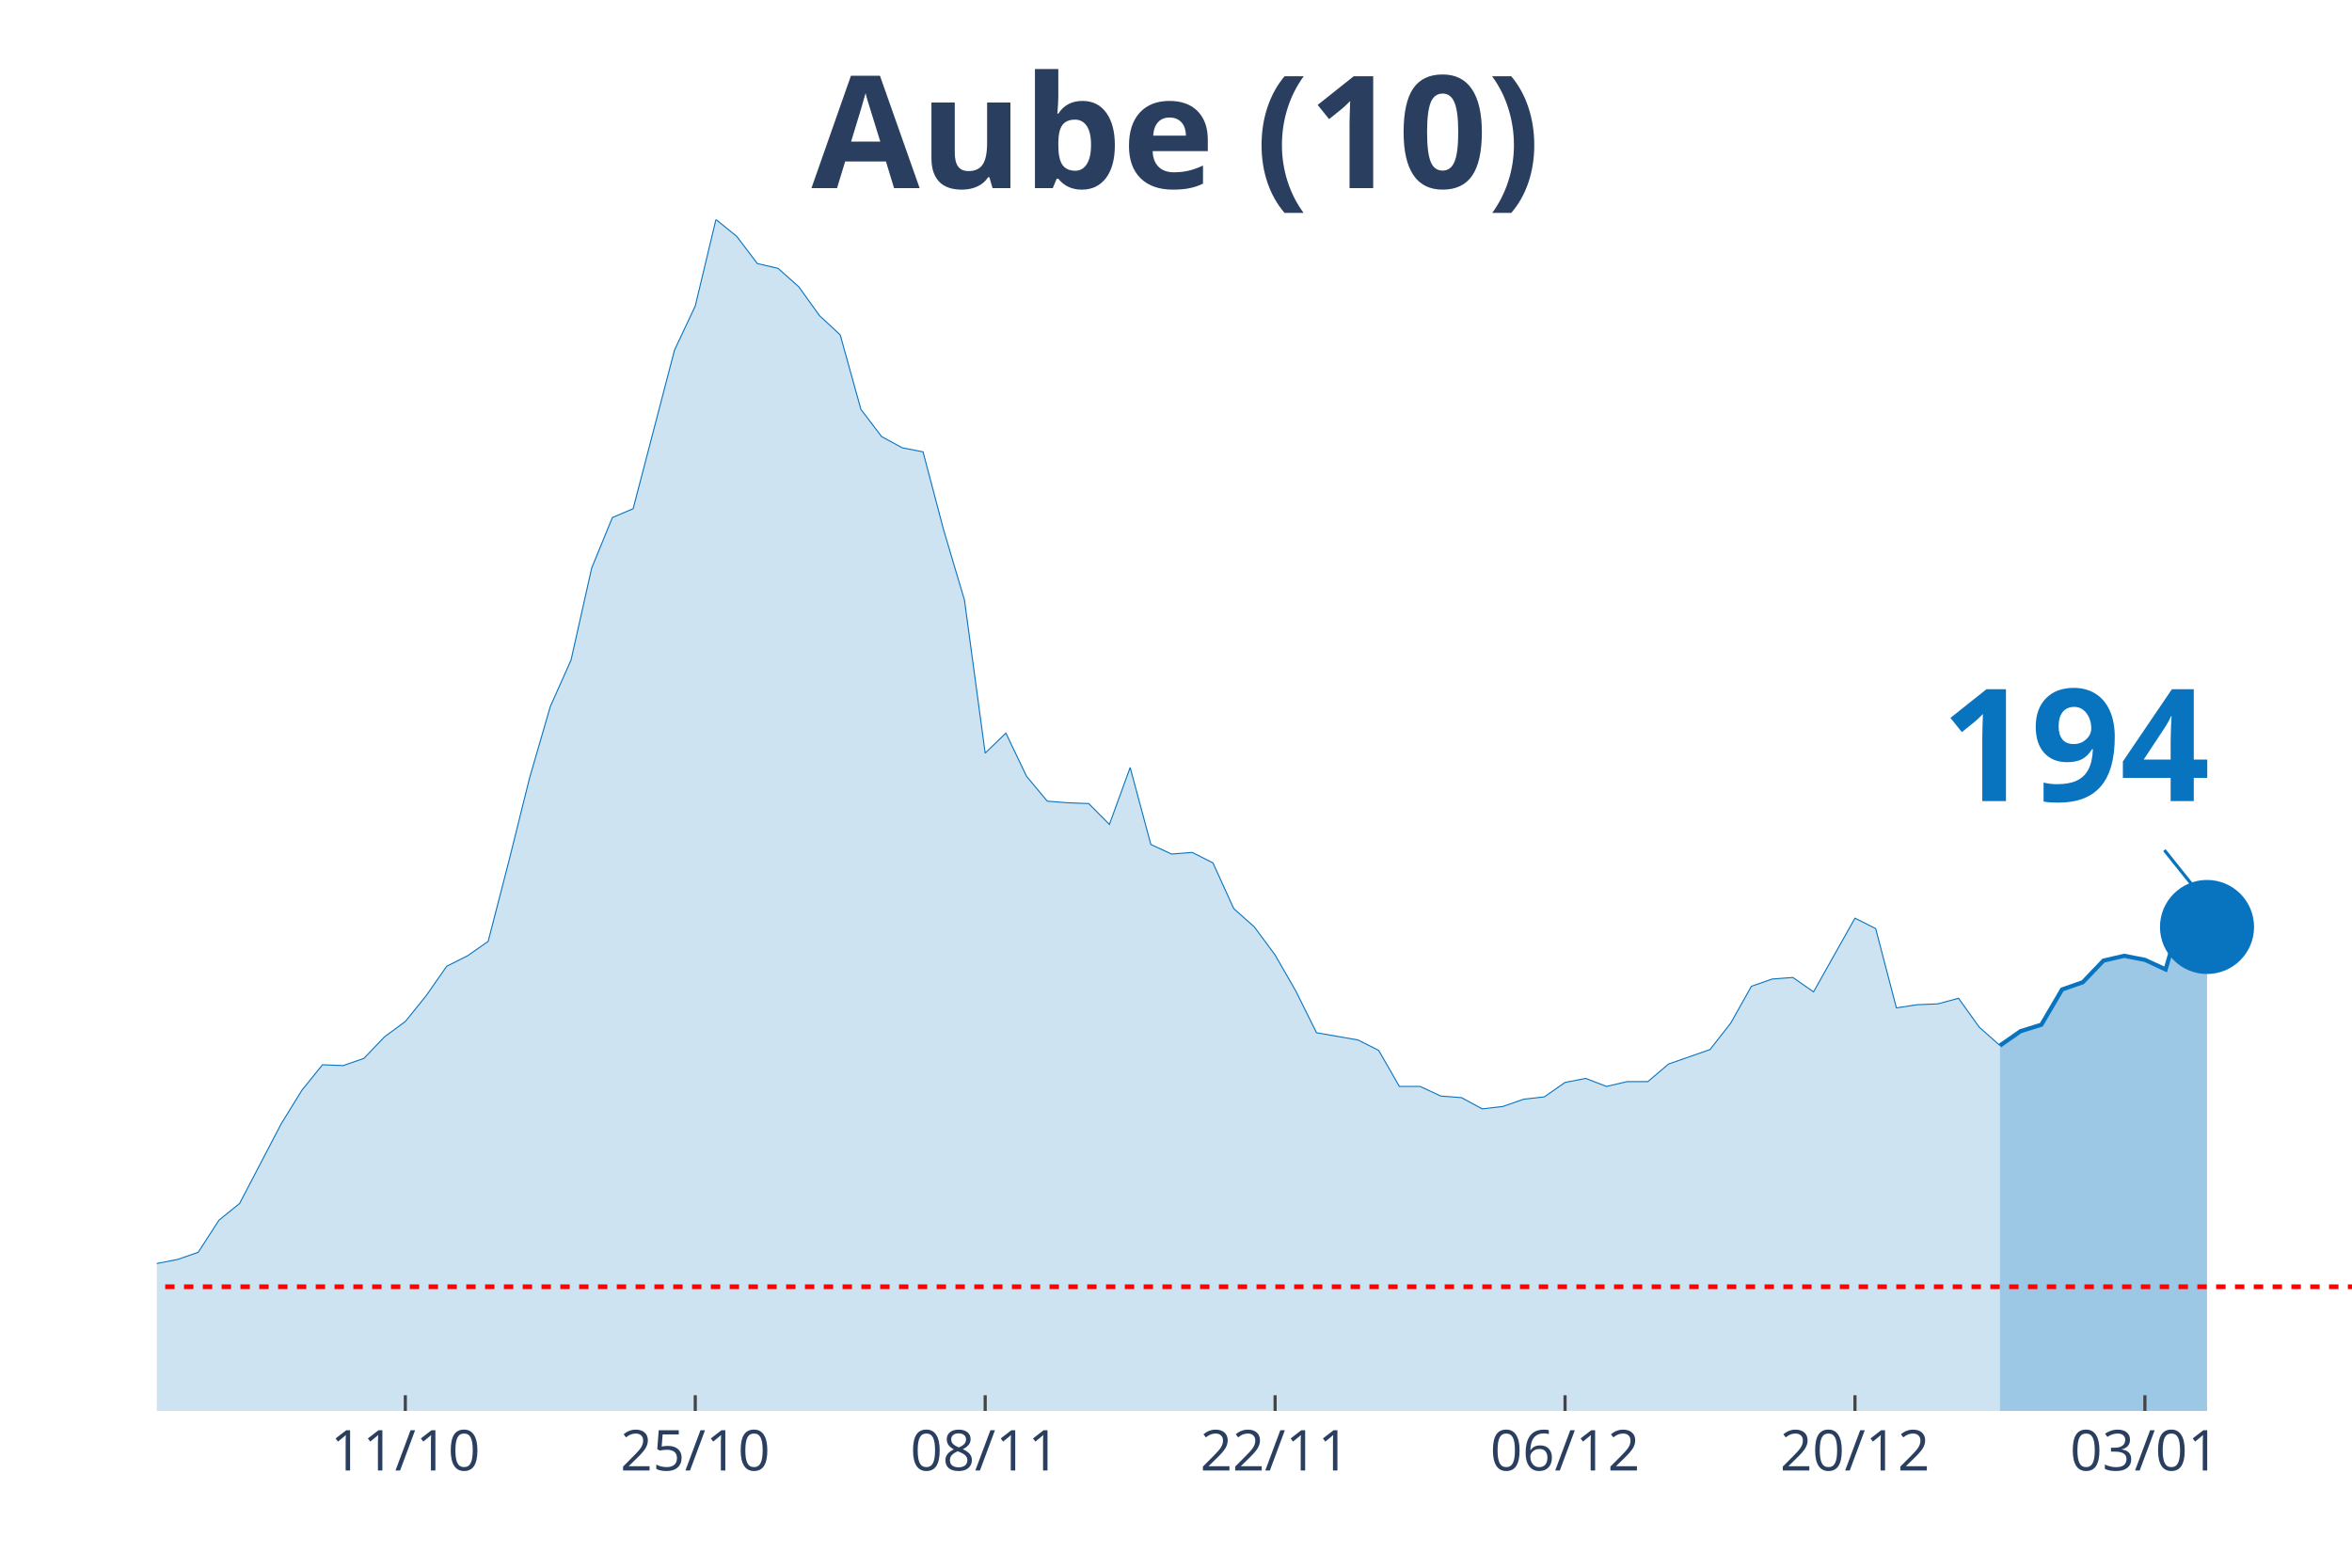
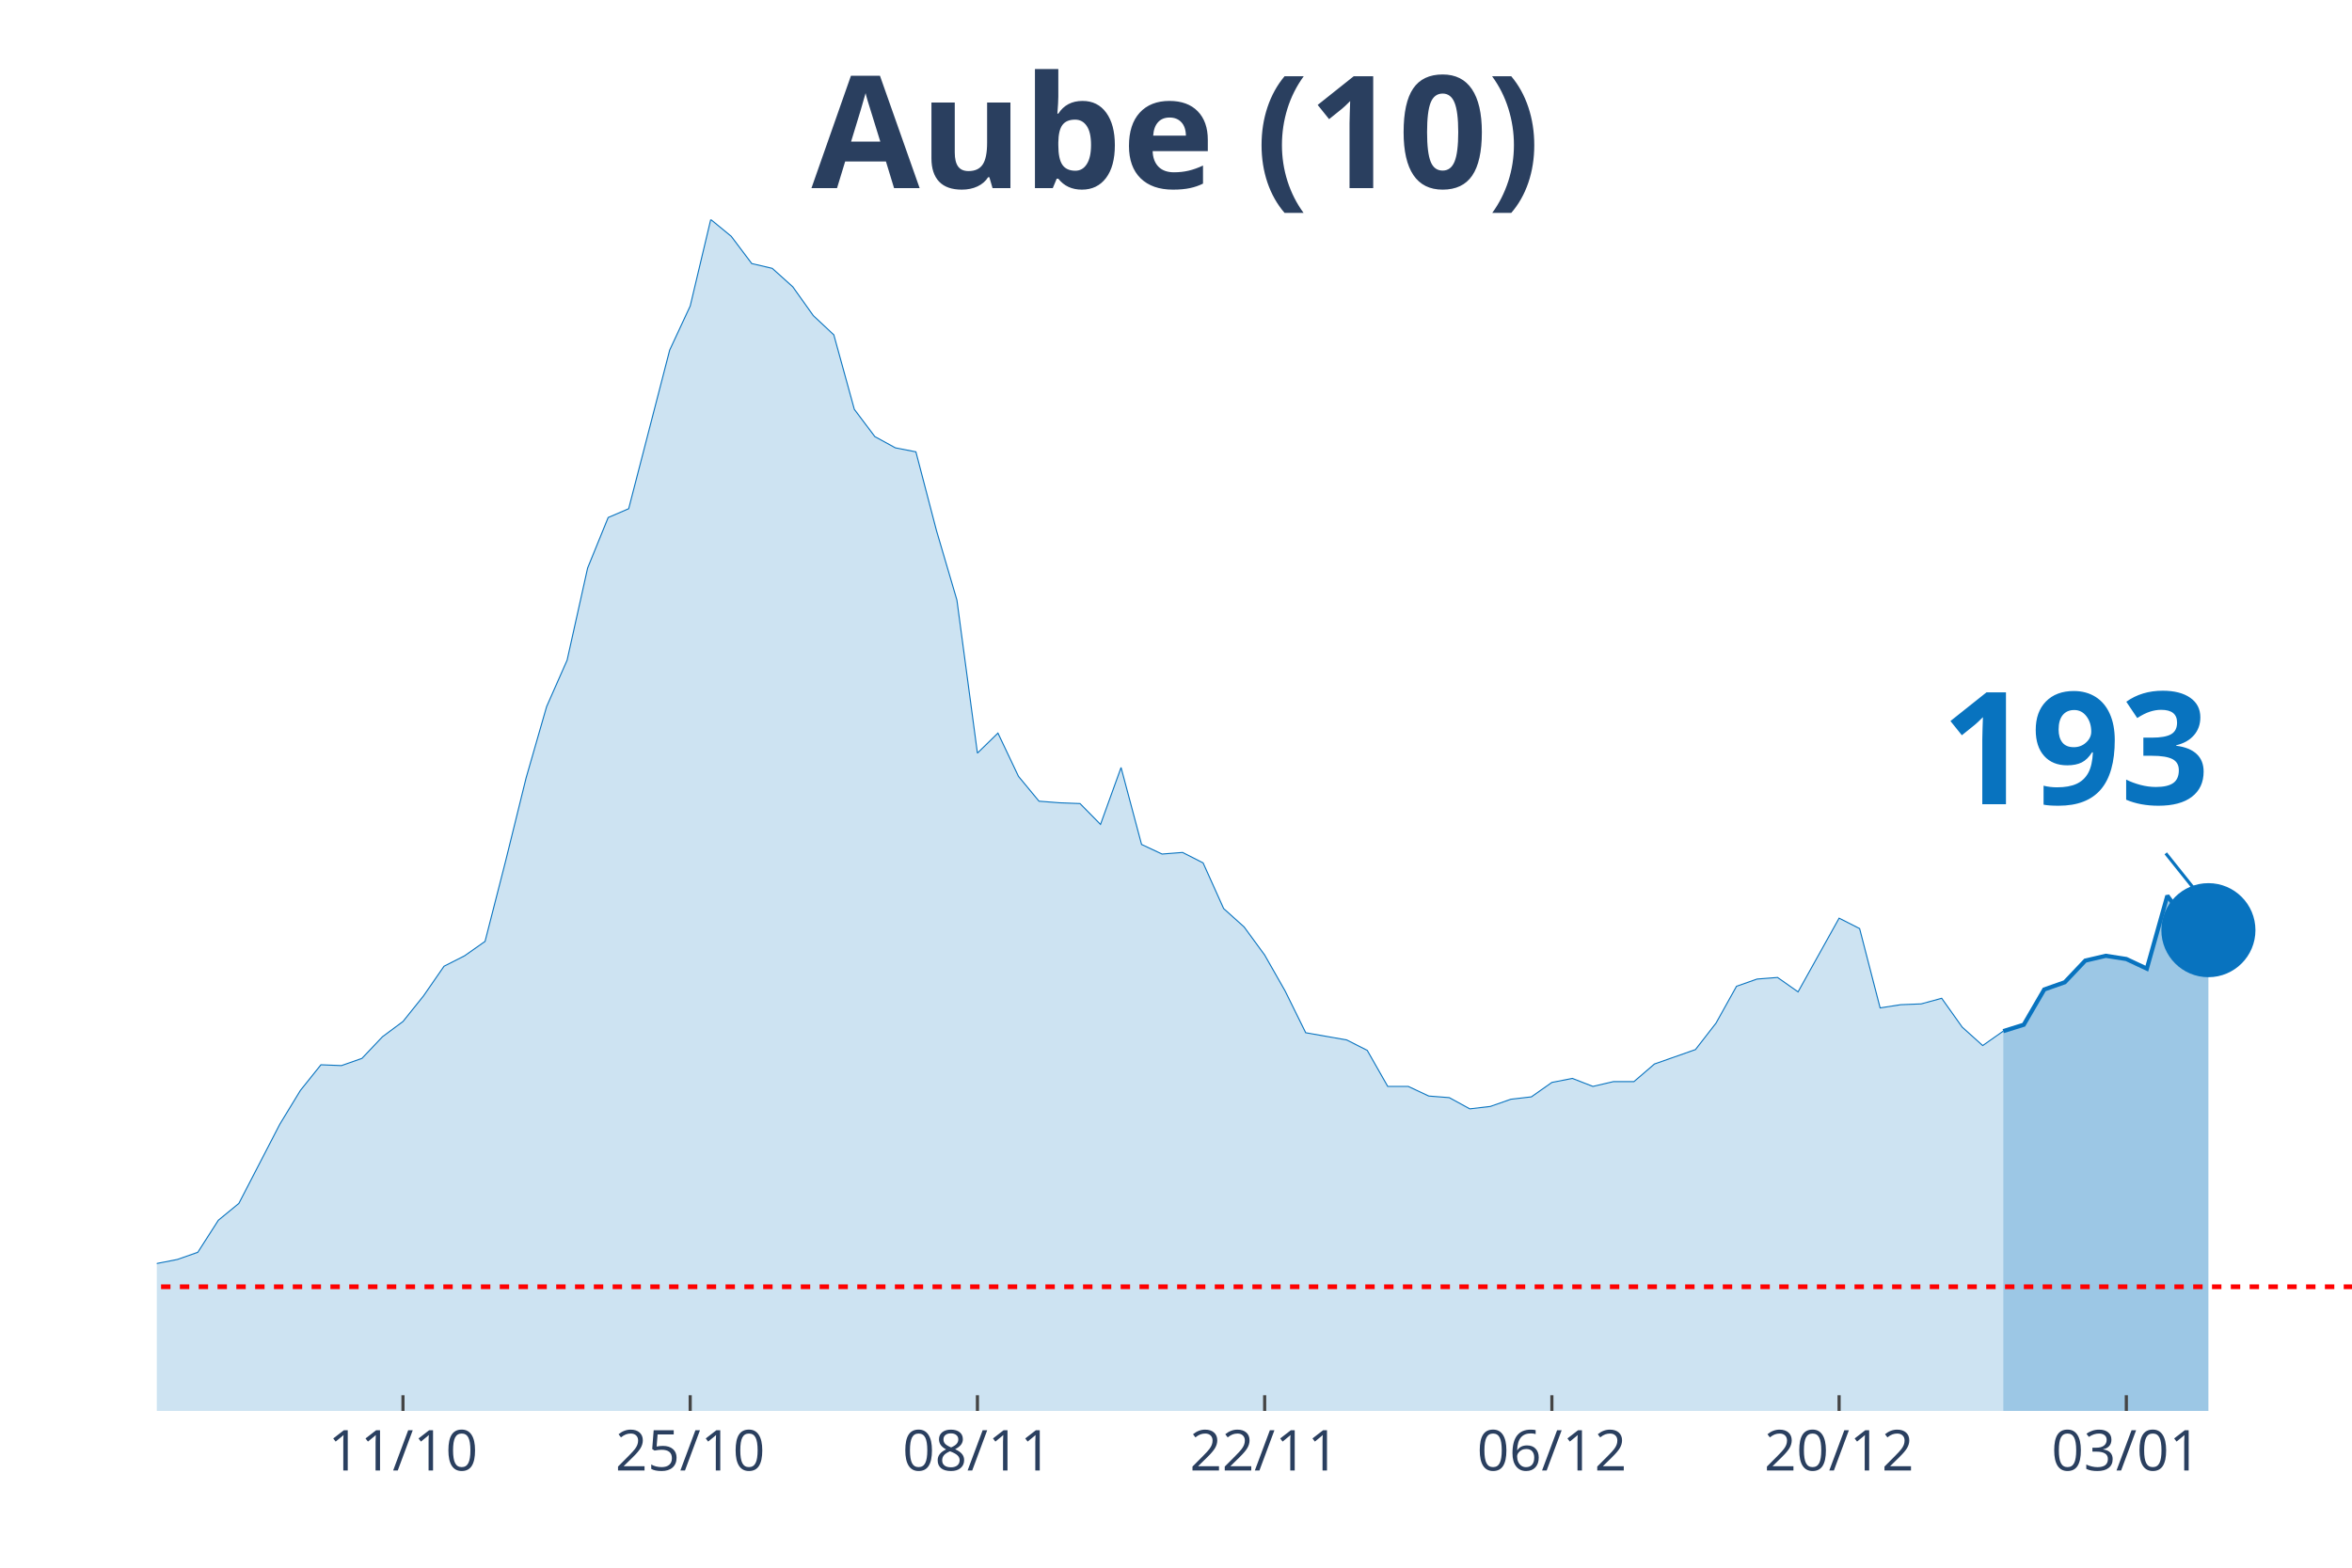
<svg xmlns="http://www.w3.org/2000/svg" class="main-svg" width="1125" height="750" style="" viewBox="0 0 750 500">
  <rect x="0" y="0" width="750" height="500" style="fill: rgb(0, 0, 0); fill-opacity: 0;" />
-   <defs id="defs-7eb575">
+   <defs id="defs-113626">
    <g class="clips">
-       <clipPath id="clip7eb575xyplot" class="plotclip">
+       <clipPath id="clip113626xyplot" class="plotclip">
        <rect width="700" height="380" />
      </clipPath>
-       <clipPath class="axesclip" id="clip7eb575x">
+       <clipPath class="axesclip" id="clip113626x">
        <rect x="50" y="0" width="700" height="500" />
      </clipPath>
-       <clipPath class="axesclip" id="clip7eb575y">
+       <clipPath class="axesclip" id="clip113626y">
        <rect x="0" y="70" width="750" height="380" />
      </clipPath>
-       <clipPath class="axesclip" id="clip7eb575xy">
+       <clipPath class="axesclip" id="clip113626xy">
        <rect x="50" y="70" width="700" height="380" />
      </clipPath>
    </g>
    <g class="gradients" />
  </defs>
  <g class="bglayer">
    <rect class="bg" x="50" y="70" width="700" height="380" style="fill: rgb(0, 0, 0); fill-opacity: 0; stroke-width: 0;" />
  </g>
  <g class="layer-below">
    <g class="imagelayer" />
    <g class="shapelayer" />
  </g>
  <g class="cartesianlayer">
    <g class="subplot xy">
      <g class="layer-subplot">
        <g class="shapelayer" />
        <g class="imagelayer" />
      </g>
      <g class="gridlayer">
        <g class="x">
-           <path class="xgrid crisp" transform="translate(129.25,0)" d="M0,70v380" style="stroke: rgb(255, 255, 255); stroke-opacity: 1; stroke-width: 1px;" />
-           <path class="xgrid crisp" transform="translate(221.7,0)" d="M0,70v380" style="stroke: rgb(255, 255, 255); stroke-opacity: 1; stroke-width: 1px;" />
-           <path class="xgrid crisp" transform="translate(314.15,0)" d="M0,70v380" style="stroke: rgb(255, 255, 255); stroke-opacity: 1; stroke-width: 1px;" />
-           <path class="xgrid crisp" transform="translate(406.6,0)" d="M0,70v380" style="stroke: rgb(255, 255, 255); stroke-opacity: 1; stroke-width: 1px;" />
-           <path class="xgrid crisp" transform="translate(499.06,0)" d="M0,70v380" style="stroke: rgb(255, 255, 255); stroke-opacity: 1; stroke-width: 1px;" />
-           <path class="xgrid crisp" transform="translate(591.51,0)" d="M0,70v380" style="stroke: rgb(255, 255, 255); stroke-opacity: 1; stroke-width: 1px;" />
-           <path class="xgrid crisp" transform="translate(683.96,0)" d="M0,70v380" style="stroke: rgb(255, 255, 255); stroke-opacity: 1; stroke-width: 1px;" />
+           <path class="xgrid crisp" transform="translate(128.5,0)" d="M0,70v380" style="stroke: rgb(255, 255, 255); stroke-opacity: 1; stroke-width: 1px;" />
+           <path class="xgrid crisp" transform="translate(220.09,0)" d="M0,70v380" style="stroke: rgb(255, 255, 255); stroke-opacity: 1; stroke-width: 1px;" />
+           <path class="xgrid crisp" transform="translate(311.68,0)" d="M0,70v380" style="stroke: rgb(255, 255, 255); stroke-opacity: 1; stroke-width: 1px;" />
+           <path class="xgrid crisp" transform="translate(403.27,0)" d="M0,70v380" style="stroke: rgb(255, 255, 255); stroke-opacity: 1; stroke-width: 1px;" />
+           <path class="xgrid crisp" transform="translate(494.86,0)" d="M0,70v380" style="stroke: rgb(255, 255, 255); stroke-opacity: 1; stroke-width: 1px;" />
+           <path class="xgrid crisp" transform="translate(586.45,0)" d="M0,70v380" style="stroke: rgb(255, 255, 255); stroke-opacity: 1; stroke-width: 1px;" />
+           <path class="xgrid crisp" transform="translate(678.04,0)" d="M0,70v380" style="stroke: rgb(255, 255, 255); stroke-opacity: 1; stroke-width: 1px;" />
        </g>
        <g class="y" />
      </g>
      <g class="zerolinelayer" />
      <path class="xlines-below" />
      <path class="ylines-below" />
      <g class="overlines-below" />
      <g class="xaxislayer-below" />
      <g class="yaxislayer-below" />
      <g class="overaxes-below" />
-       <g class="plot" transform="translate(50, 70)" clip-path="url('#clip7eb575xyplot')">
+       <g class="plot" transform="translate(50, 70)" clip-path="url('#clip113626xyplot')">
        <g class="scatterlayer mlayer">
-           <g class="trace scatter trace119ba5" style="stroke-miterlimit: 2;">
+           <g class="trace scatter trace7ad59b" style="stroke-miterlimit: 2;">
            <g class="fills">
              <g>
-                 <path class="js-fill" d="M587.74,380L-898.11,380L-898.11,376.17L-858.49,375.4L-851.89,374.12L-825.47,374.63L-818.87,374.63L-739.62,379.23L-733.02,378.98L-561.32,378.98L-554.72,378.47L-383.02,375.66L-376.42,373.61L-310.38,370.03L-303.77,364.16L-283.96,358.53L-277.36,360.07L-264.15,359.05L-257.55,362.62L-217.92,360.32L-211.32,359.56L-184.91,357.51L-178.3,360.32L-165.09,362.11L-158.49,358.79L-145.28,351.89L-138.68,351.89L-118.87,345.76L-112.26,344.73L-99.06,348.57L-92.45,348.06L-85.85,343.97L-79.25,344.48L-72.64,343.71L-66.04,344.73L-52.83,340.39L-46.23,340.9L-33.02,343.97L-26.42,342.18L-19.81,340.65L-13.21,340.39L-6.6,340.13L0,332.98L6.6,331.7L13.21,329.4L19.81,319.18L26.42,313.81L39.62,288.51L46.23,277.78L52.83,269.6L59.43,269.86L66.04,267.56L72.64,260.66L79.25,255.8L85.85,247.63L92.45,238.17L99.06,234.85L105.66,230.25L112.26,204.69L118.87,178.12L125.47,155.37L132.08,140.55L138.68,111.16L145.28,95.06L151.89,92.25L165.09,41.65L171.7,27.6L178.3,0L184.91,5.37L191.51,14.06L198.11,15.59L204.72,21.47L211.32,30.67L217.92,36.8L224.53,60.56L231.13,69.25L237.74,72.83L244.34,74.11L250.94,99.15L257.55,121.39L264.15,170.2L270.75,163.81L277.36,177.61L283.96,185.53L290.57,186.04L297.17,186.29L303.77,192.94L310.38,174.79L316.98,199.33L323.58,202.39L330.19,201.88L336.79,205.21L343.4,219.77L350,225.65L356.6,234.59L363.21,246.09L369.81,259.38L383.02,261.68L389.62,265L396.23,276.5L402.83,276.5L409.43,279.57L416.04,280.08L422.64,283.66L429.25,282.89L435.85,280.59L442.45,279.83L449.06,275.23L455.66,273.95L462.26,276.5L468.87,274.97L475.47,274.97L482.08,269.35L495.28,264.75L501.89,256.31L508.49,244.56L515.09,242.26L521.7,241.75L528.3,246.35L541.51,222.84L548.11,226.16L554.72,251.46L561.32,250.44L567.92,250.18L574.53,248.39L581.13,257.59L587.74,263.47" style="fill: rgb(8, 115, 191); fill-opacity: 0.2; stroke-width: 0;" />
+                 <path class="js-fill" d="M588.79,380L-889.72,380L-889.72,376.17L-850.47,375.4L-843.93,374.12L-817.76,374.63L-811.21,374.63L-732.71,379.23L-726.17,378.98L-556.07,378.98L-549.53,378.47L-379.44,375.66L-372.9,373.61L-307.48,370.03L-300.93,364.16L-281.31,358.53L-274.77,360.07L-261.68,359.05L-255.14,362.62L-215.89,360.32L-209.35,359.56L-183.18,357.51L-176.64,360.32L-163.55,362.11L-157.01,358.79L-143.93,351.89L-137.38,351.89L-117.76,345.76L-111.21,344.73L-98.13,348.57L-91.59,348.06L-85.05,343.97L-78.5,344.48L-71.96,343.71L-65.42,344.73L-52.34,340.39L-45.79,340.9L-32.71,343.97L-26.17,342.18L-19.63,340.65L-13.08,340.39L-6.54,340.13L0,332.98L6.54,331.7L13.08,329.4L19.63,319.18L26.17,313.81L39.25,288.51L45.79,277.78L52.34,269.6L58.88,269.86L65.42,267.56L71.96,260.66L78.5,255.8L85.05,247.63L91.59,238.17L98.13,234.85L104.67,230.25L111.21,204.69L117.76,178.12L124.3,155.37L130.84,140.55L137.38,111.16L143.93,95.06L150.47,92.25L163.55,41.65L170.09,27.6L176.64,0L183.18,5.37L189.72,14.06L196.26,15.59L202.8,21.47L209.35,30.67L215.89,36.8L222.43,60.56L228.97,69.25L235.51,72.83L242.06,74.11L248.6,99.15L255.14,121.39L261.68,170.2L268.22,163.81L274.77,177.61L281.31,185.53L287.85,186.04L294.39,186.29L300.93,192.94L307.48,174.79L314.02,199.33L320.56,202.39L327.1,201.88L333.64,205.21L340.19,219.77L346.73,225.65L353.27,234.59L359.81,246.09L366.36,259.38L379.44,261.68L385.98,265L392.52,276.5L399.07,276.5L405.61,279.57L412.15,280.08L418.69,283.66L425.23,282.89L431.78,280.59L438.32,279.83L444.86,275.23L451.4,273.95L457.94,276.5L464.49,274.97L471.03,274.97L477.57,269.35L490.65,264.75L497.2,256.31L503.74,244.56L510.28,242.26L516.82,241.75L523.36,246.35L536.45,222.84L542.99,226.16L549.53,251.46L556.07,250.44L562.62,250.18L569.16,248.39L575.7,257.59L582.24,263.47L588.79,258.87" style="fill: rgb(8, 115, 191); fill-opacity: 0.2; stroke-width: 0;" />
              </g>
            </g>
            <g class="errorbars" />
            <g class="lines">
-               <path class="js-line" d="M-898.11,376.17L-858.49,375.4L-851.89,374.12L-825.47,374.63L-818.87,374.63L-739.62,379.23L-733.02,378.98L-561.32,378.98L-554.72,378.47L-383.02,375.66L-376.42,373.61L-310.38,370.03L-303.77,364.16L-283.96,358.53L-277.36,360.07L-264.15,359.05L-257.55,362.62L-217.92,360.32L-211.32,359.56L-184.91,357.51L-178.3,360.32L-165.09,362.11L-158.49,358.79L-145.28,351.89L-138.68,351.89L-118.87,345.76L-112.26,344.73L-99.06,348.57L-92.45,348.06L-85.85,343.97L-79.25,344.48L-72.64,343.71L-66.04,344.73L-52.83,340.39L-46.23,340.9L-33.02,343.97L-26.42,342.18L-19.81,340.65L-13.21,340.39L-6.6,340.13L0,332.98L6.6,331.7L13.21,329.4L19.81,319.18L26.42,313.81L39.62,288.51L46.23,277.78L52.83,269.6L59.43,269.86L66.04,267.56L72.64,260.66L79.25,255.8L85.85,247.63L92.45,238.17L99.06,234.85L105.66,230.25L112.26,204.69L118.87,178.12L125.47,155.37L132.08,140.55L138.68,111.16L145.28,95.06L151.89,92.25L165.09,41.65L171.7,27.6L178.3,0L184.91,5.37L191.51,14.06L198.11,15.59L204.72,21.47L211.32,30.67L217.92,36.8L224.53,60.56L231.13,69.25L237.74,72.83L244.34,74.11L250.94,99.15L257.55,121.39L264.15,170.2L270.75,163.81L277.36,177.61L283.96,185.53L290.57,186.04L297.17,186.29L303.77,192.94L310.38,174.79L316.98,199.33L323.58,202.39L330.19,201.88L336.79,205.21L343.4,219.77L350,225.65L356.6,234.59L363.21,246.09L369.81,259.38L383.02,261.68L389.62,265L396.23,276.5L402.83,276.5L409.43,279.57L416.04,280.08L422.64,283.66L429.25,282.89L435.85,280.59L442.45,279.83L449.06,275.23L455.66,273.95L462.26,276.5L468.87,274.97L475.47,274.97L482.08,269.35L495.28,264.75L501.89,256.31L508.49,244.56L515.09,242.26L521.7,241.75L528.3,246.35L541.51,222.84L548.11,226.16L554.72,251.46L561.32,250.44L567.92,250.18L574.53,248.39L581.13,257.59L587.74,263.47" style="vector-effect: non-scaling-stroke; fill: none; stroke: rgb(8, 115, 191); stroke-opacity: 1; stroke-width: 0.5px; opacity: 1;" />
+               <path class="js-line" d="M-889.72,376.17L-850.47,375.4L-843.93,374.12L-817.76,374.63L-811.21,374.63L-732.71,379.23L-726.17,378.98L-556.07,378.98L-549.53,378.47L-379.44,375.66L-372.9,373.61L-307.48,370.03L-300.93,364.16L-281.31,358.53L-274.77,360.07L-261.68,359.05L-255.14,362.62L-215.89,360.32L-209.35,359.56L-183.18,357.51L-176.64,360.32L-163.55,362.11L-157.01,358.79L-143.93,351.89L-137.38,351.89L-117.76,345.76L-111.21,344.73L-98.13,348.57L-91.59,348.06L-85.05,343.97L-78.5,344.48L-71.96,343.71L-65.42,344.73L-52.34,340.39L-45.79,340.9L-32.71,343.97L-26.17,342.18L-19.63,340.65L-13.08,340.39L-6.54,340.13L0,332.98L6.54,331.7L13.08,329.4L19.63,319.18L26.17,313.81L39.25,288.51L45.79,277.78L52.34,269.6L58.88,269.86L65.42,267.56L71.96,260.66L78.5,255.8L85.05,247.63L91.59,238.17L98.13,234.85L104.67,230.25L111.21,204.69L117.76,178.12L124.3,155.37L130.84,140.55L137.38,111.16L143.93,95.06L150.47,92.25L163.55,41.65L170.09,27.6L176.64,0L183.18,5.37L189.72,14.06L196.26,15.59L202.8,21.47L209.35,30.67L215.89,36.8L222.43,60.56L228.97,69.25L235.51,72.83L242.06,74.11L248.6,99.15L255.14,121.39L261.68,170.2L268.22,163.81L274.77,177.61L281.31,185.53L287.85,186.04L294.39,186.29L300.93,192.94L307.48,174.79L314.02,199.33L320.56,202.39L327.1,201.88L333.64,205.21L340.19,219.77L346.73,225.65L353.27,234.59L359.81,246.09L366.36,259.38L379.44,261.68L385.98,265L392.52,276.5L399.07,276.5L405.61,279.57L412.15,280.08L418.69,283.66L425.23,282.89L431.78,280.59L438.32,279.83L444.86,275.23L451.4,273.95L457.94,276.5L464.49,274.97L471.03,274.97L477.57,269.35L490.65,264.75L497.2,256.31L503.74,244.56L510.28,242.26L516.82,241.75L523.36,246.35L536.45,222.84L542.99,226.16L549.53,251.46L556.07,250.44L562.62,250.18L569.16,248.39L575.7,257.59L582.24,263.47L588.79,258.87" style="vector-effect: non-scaling-stroke; fill: none; stroke: rgb(8, 115, 191); stroke-opacity: 1; stroke-width: 0.5px; opacity: 1;" />
            </g>
            <g class="points" />
            <g class="text" />
          </g>
-           <g class="trace scatter trace20441d" style="stroke-miterlimit: 2;">
+           <g class="trace scatter trace297eaa" style="stroke-miterlimit: 2;">
            <g class="fills">
              <g>
-                 <path class="js-fill" d="M653.77,380L587.74,380L587.74,263.47L594.34,258.87L600.94,256.83L607.55,245.58L614.15,243.28L620.75,236.38L627.36,234.85L633.96,236.13L640.57,239.19L647.17,216.45L653.77,225.65" style="fill: rgb(8, 115, 191); fill-opacity: 0.4; stroke-width: 0;" />
+                 <path class="js-fill" d="M654.21,380L588.79,380L588.79,258.87L595.33,256.83L601.87,245.58L608.41,243.28L614.95,236.38L621.5,234.85L628.04,235.87L634.58,238.94L641.12,215.68L647.66,224.63L654.21,226.67" style="fill: rgb(8, 115, 191); fill-opacity: 0.4; stroke-width: 0;" />
              </g>
            </g>
            <g class="errorbars" />
            <g class="lines">
-               <path class="js-line" d="M587.74,263.47L594.34,258.87L600.94,256.83L607.55,245.58L614.15,243.28L620.75,236.38L627.36,234.85L633.96,236.13L640.57,239.19L647.17,216.45L653.77,225.65" style="vector-effect: non-scaling-stroke; fill: none; stroke: rgb(8, 115, 191); stroke-opacity: 1; stroke-width: 2px; opacity: 1;" />
+               <path class="js-line" d="M588.79,258.87L595.33,256.83L601.87,245.58L608.41,243.28L614.95,236.38L621.5,234.85L628.04,235.87L634.58,238.94L641.12,215.68L647.66,224.63L654.21,226.67" style="vector-effect: non-scaling-stroke; fill: none; stroke: rgb(8, 115, 191); stroke-opacity: 1; stroke-width: 2px; opacity: 1;" />
            </g>
            <g class="points" />
            <g class="text" />
          </g>
-           <g class="trace scatter trace1d86bd" style="stroke-miterlimit: 2; opacity: 1;">
+           <g class="trace scatter tracef3491f" style="stroke-miterlimit: 2; opacity: 1;">
            <g class="fills" />
            <g class="errorbars" />
            <g class="lines" />
            <g class="points">
-               <path class="point" transform="translate(653.77,225.65)" d="M15,0A15,15 0 1,1 0,-15A15,15 0 0,1 15,0Z" style="opacity: 1; stroke-width: 0px; fill: rgb(8, 115, 191); fill-opacity: 1;" />
+               <path class="point" transform="translate(654.21,226.67)" d="M15,0A15,15 0 1,1 0,-15A15,15 0 0,1 15,0Z" style="opacity: 1; stroke-width: 0px; fill: rgb(8, 115, 191); fill-opacity: 1;" />
            </g>
            <g class="text" />
          </g>
        </g>
      </g>
      <g class="overplot" />
      <path class="xlines-above crisp" style="fill: none; stroke-width: 1px; stroke: rgb(0, 0, 0); stroke-opacity: 0;" d="" />
      <path class="ylines-above crisp" style="fill: none;" d="M0,0" />
      <g class="overlines-above" />
      <g class="xaxislayer-above">
-         <path class="xtick ticks crisp" d="M0,450v-5" transform="translate(129.25,0)" style="stroke: rgb(68, 68, 68); stroke-opacity: 1; stroke-width: 1px;" />
-         <path class="xtick ticks crisp" d="M0,450v-5" transform="translate(221.7,0)" style="stroke: rgb(68, 68, 68); stroke-opacity: 1; stroke-width: 1px;" />
-         <path class="xtick ticks crisp" d="M0,450v-5" transform="translate(314.15,0)" style="stroke: rgb(68, 68, 68); stroke-opacity: 1; stroke-width: 1px;" />
-         <path class="xtick ticks crisp" d="M0,450v-5" transform="translate(406.6,0)" style="stroke: rgb(68, 68, 68); stroke-opacity: 1; stroke-width: 1px;" />
-         <path class="xtick ticks crisp" d="M0,450v-5" transform="translate(499.06,0)" style="stroke: rgb(68, 68, 68); stroke-opacity: 1; stroke-width: 1px;" />
-         <path class="xtick ticks crisp" d="M0,450v-5" transform="translate(591.51,0)" style="stroke: rgb(68, 68, 68); stroke-opacity: 1; stroke-width: 1px;" />
-         <path class="xtick ticks crisp" d="M0,450v-5" transform="translate(683.96,0)" style="stroke: rgb(68, 68, 68); stroke-opacity: 1; stroke-width: 1px;" />
+         <path class="xtick ticks crisp" d="M0,450v-5" transform="translate(128.5,0)" style="stroke: rgb(68, 68, 68); stroke-opacity: 1; stroke-width: 1px;" />
+         <path class="xtick ticks crisp" d="M0,450v-5" transform="translate(220.09,0)" style="stroke: rgb(68, 68, 68); stroke-opacity: 1; stroke-width: 1px;" />
+         <path class="xtick ticks crisp" d="M0,450v-5" transform="translate(311.68,0)" style="stroke: rgb(68, 68, 68); stroke-opacity: 1; stroke-width: 1px;" />
+         <path class="xtick ticks crisp" d="M0,450v-5" transform="translate(403.27,0)" style="stroke: rgb(68, 68, 68); stroke-opacity: 1; stroke-width: 1px;" />
+         <path class="xtick ticks crisp" d="M0,450v-5" transform="translate(494.86,0)" style="stroke: rgb(68, 68, 68); stroke-opacity: 1; stroke-width: 1px;" />
+         <path class="xtick ticks crisp" d="M0,450v-5" transform="translate(586.45,0)" style="stroke: rgb(68, 68, 68); stroke-opacity: 1; stroke-width: 1px;" />
+         <path class="xtick ticks crisp" d="M0,450v-5" transform="translate(678.04,0)" style="stroke: rgb(68, 68, 68); stroke-opacity: 1; stroke-width: 1px;" />
        <g class="xtick">
-           <text text-anchor="middle" x="0" y="469" transform="translate(129.25,0)" style="font-family: 'Open Sans', verdana, arial, sans-serif; font-size: 18px; fill: rgb(42, 63, 95); fill-opacity: 1; white-space: pre;">11/10</text>
+           <text text-anchor="middle" x="0" y="469" transform="translate(128.5,0)" style="font-family: 'Open Sans', verdana, arial, sans-serif; font-size: 18px; fill: rgb(42, 63, 95); fill-opacity: 1; white-space: pre;">11/10</text>
        </g>
        <g class="xtick">
-           <text text-anchor="middle" x="0" y="469" transform="translate(221.7,0)" style="font-family: 'Open Sans', verdana, arial, sans-serif; font-size: 18px; fill: rgb(42, 63, 95); fill-opacity: 1; white-space: pre;">25/10</text>
+           <text text-anchor="middle" x="0" y="469" transform="translate(220.09,0)" style="font-family: 'Open Sans', verdana, arial, sans-serif; font-size: 18px; fill: rgb(42, 63, 95); fill-opacity: 1; white-space: pre;">25/10</text>
        </g>
        <g class="xtick">
-           <text text-anchor="middle" x="0" y="469" transform="translate(314.15,0)" style="font-family: 'Open Sans', verdana, arial, sans-serif; font-size: 18px; fill: rgb(42, 63, 95); fill-opacity: 1; white-space: pre;">08/11</text>
+           <text text-anchor="middle" x="0" y="469" transform="translate(311.68,0)" style="font-family: 'Open Sans', verdana, arial, sans-serif; font-size: 18px; fill: rgb(42, 63, 95); fill-opacity: 1; white-space: pre;">08/11</text>
        </g>
        <g class="xtick">
-           <text text-anchor="middle" x="0" y="469" transform="translate(406.6,0)" style="font-family: 'Open Sans', verdana, arial, sans-serif; font-size: 18px; fill: rgb(42, 63, 95); fill-opacity: 1; white-space: pre;">22/11</text>
+           <text text-anchor="middle" x="0" y="469" transform="translate(403.27,0)" style="font-family: 'Open Sans', verdana, arial, sans-serif; font-size: 18px; fill: rgb(42, 63, 95); fill-opacity: 1; white-space: pre;">22/11</text>
        </g>
        <g class="xtick">
-           <text text-anchor="middle" x="0" y="469" transform="translate(499.06,0)" style="font-family: 'Open Sans', verdana, arial, sans-serif; font-size: 18px; fill: rgb(42, 63, 95); fill-opacity: 1; white-space: pre;">06/12</text>
+           <text text-anchor="middle" x="0" y="469" transform="translate(494.86,0)" style="font-family: 'Open Sans', verdana, arial, sans-serif; font-size: 18px; fill: rgb(42, 63, 95); fill-opacity: 1; white-space: pre;">06/12</text>
        </g>
        <g class="xtick">
-           <text text-anchor="middle" x="0" y="469" transform="translate(591.51,0)" style="font-family: 'Open Sans', verdana, arial, sans-serif; font-size: 18px; fill: rgb(42, 63, 95); fill-opacity: 1; white-space: pre;">20/12</text>
+           <text text-anchor="middle" x="0" y="469" transform="translate(586.45,0)" style="font-family: 'Open Sans', verdana, arial, sans-serif; font-size: 18px; fill: rgb(42, 63, 95); fill-opacity: 1; white-space: pre;">20/12</text>
        </g>
        <g class="xtick">
-           <text text-anchor="middle" x="0" y="469" transform="translate(683.96,0)" style="font-family: 'Open Sans', verdana, arial, sans-serif; font-size: 18px; fill: rgb(42, 63, 95); fill-opacity: 1; white-space: pre;">03/01</text>
+           <text text-anchor="middle" x="0" y="469" transform="translate(678.04,0)" style="font-family: 'Open Sans', verdana, arial, sans-serif; font-size: 18px; fill: rgb(42, 63, 95); fill-opacity: 1; white-space: pre;">03/01</text>
        </g>
      </g>
      <g class="yaxislayer-above" />
      <g class="overaxes-above" />
    </g>
  </g>
  <g class="polarlayer" />
  <g class="ternarylayer" />
  <g class="geolayer" />
  <g class="funnelarealayer" />
  <g class="pielayer" />
  <g class="treemaplayer" />
  <g class="sunburstlayer" />
  <g class="glimages" />
-   <defs id="topdefs-7eb575">
+   <defs id="topdefs-113626">
    <g class="clips" />
  </defs>
  <g class="layer-above">
    <g class="imagelayer" />
    <g class="shapelayer">
-       <path data-index="0" fill-rule="evenodd" d="M-3661.32,410.4L1166.04,410.4" clip-path="url('#clip7eb575xy')" style="opacity: 1; stroke: rgb(255, 0, 0); stroke-opacity: 1; fill: rgb(0, 0, 0); fill-opacity: 0; stroke-dasharray: 3px, 3px; stroke-width: 1.5px;" />
+       <path data-index="0" fill-rule="evenodd" d="M-3626.64,410.4L1155.61,410.4" clip-path="url('#clip113626xy')" style="opacity: 1; stroke: rgb(255, 0, 0); stroke-opacity: 1; fill: rgb(0, 0, 0); fill-opacity: 0; stroke-dasharray: 3px, 3px; stroke-width: 1.5px;" />
    </g>
  </g>
  <g class="infolayer">
    <g class="g-gtitle">
      <text class="gtitle" x="375" y="25" text-anchor="middle" dy="0.7em" style="font-family: 'Open Sans', verdana, arial, sans-serif; font-size: 50px; fill: rgb(42, 63, 95); opacity: 1; font-weight: normal; white-space: pre;">
        <tspan style="font-weight:bold">Aube (10)</tspan>
      </text>
    </g>
    <g class="g-xtitle" />
    <g class="annotation" data-index="0" style="opacity: 1;">
-       <g class="annotation-text-g" transform="rotate(0,661.77,235.65)">
-         <g class="cursor-pointer" transform="translate(604, 200)">
+       <g class="annotation-text-g" transform="rotate(0,662.21,236.67)">
+         <g class="cursor-pointer" transform="translate(604, 201)">
          <rect class="bg" x="0.5" y="0.5" width="115" height="71" style="stroke-width: 1px; stroke: rgb(0, 0, 0); stroke-opacity: 0; fill: rgb(255, 255, 255); fill-opacity: 0.6;" />
          <text class="annotation-text" text-anchor="middle" x="57.812" y="55.5" style="font-family: 'Open Sans', verdana, arial, sans-serif; font-size: 50px; fill: rgb(8, 115, 191); fill-opacity: 1; white-space: pre;">
-             <tspan style="font-weight:bold">194 </tspan>
+             <tspan style="font-weight:bold">193 </tspan>
          </text>
        </g>
      </g>
      <g class="annotation-arrow-g" style="opacity: 1;">
-         <path d="M690.17,271.15L701.77,285.65" style="stroke-width: 1px; stroke: rgb(8, 115, 191); stroke-opacity: 1; stroke-dasharray: 0px, 0px, 18.569px, 18.569px;" />
+         <path d="M690.61,272.17L702.21,286.67" style="stroke-width: 1px; stroke: rgb(8, 115, 191); stroke-opacity: 1; stroke-dasharray: 0px, 0px, 18.569px, 18.569px;" />
      </g>
    </g>
  </g>
</svg>
